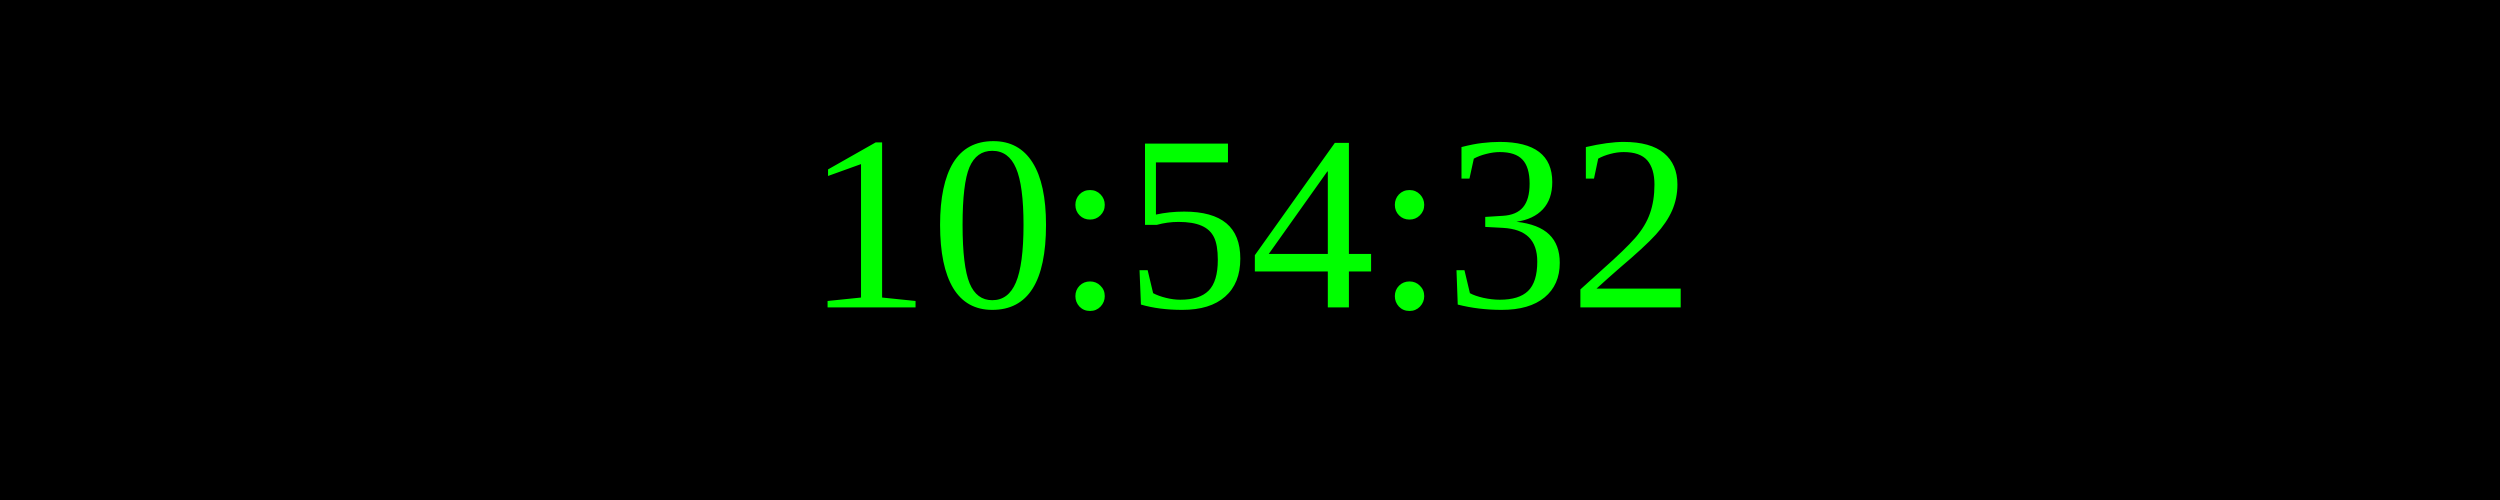
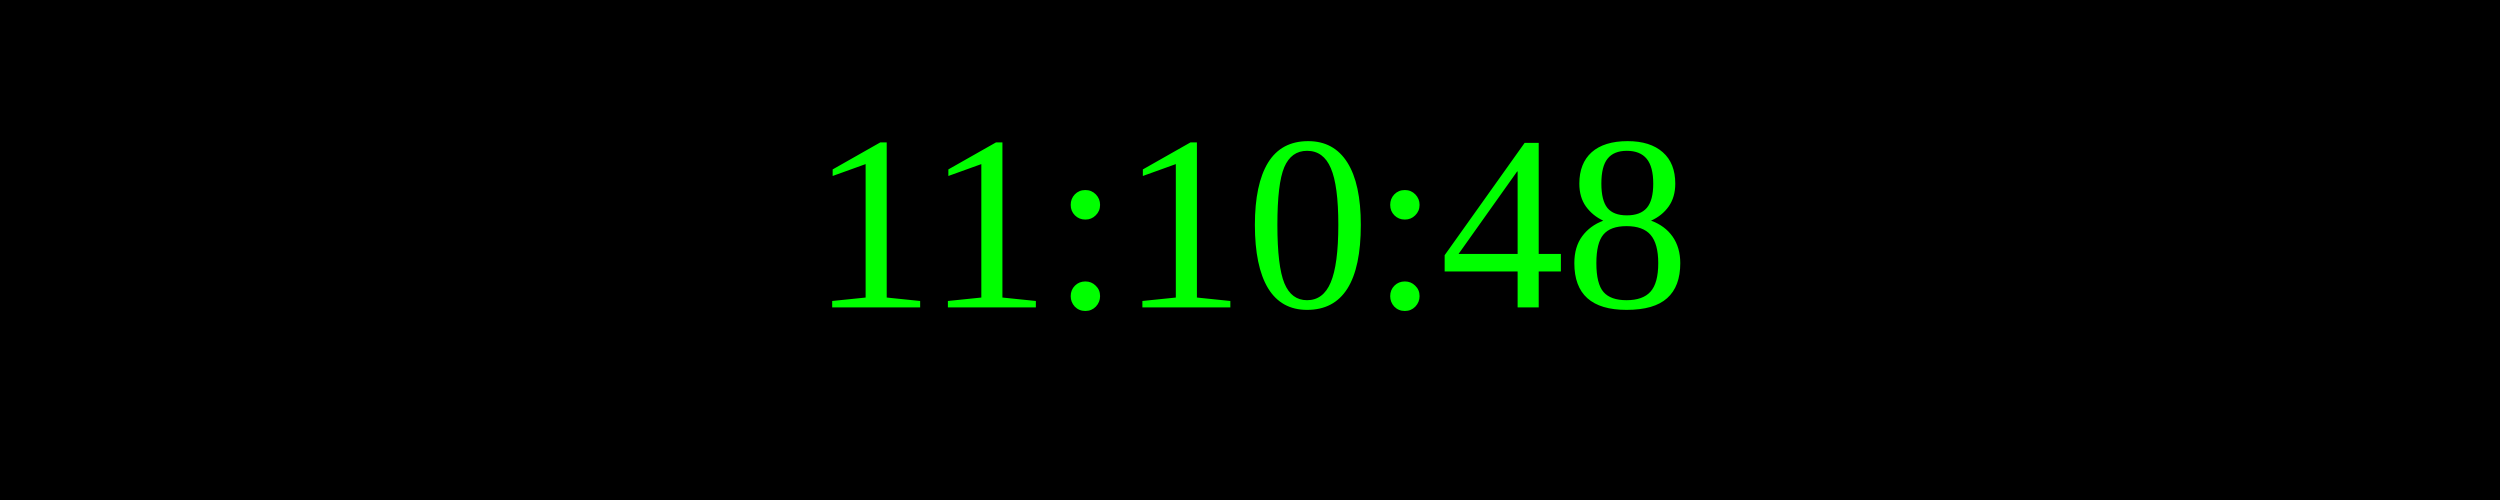
<svg xmlns="http://www.w3.org/2000/svg" width="250" height="50">
  <rect width="100%" height="100%" fill="black" />
  <text x="50%" y="50%" font-size="25" fill="lime" text-anchor="middle" dominant-baseline="middle">
- 10:54:32
+ 11:10:48
</text>
</svg>
